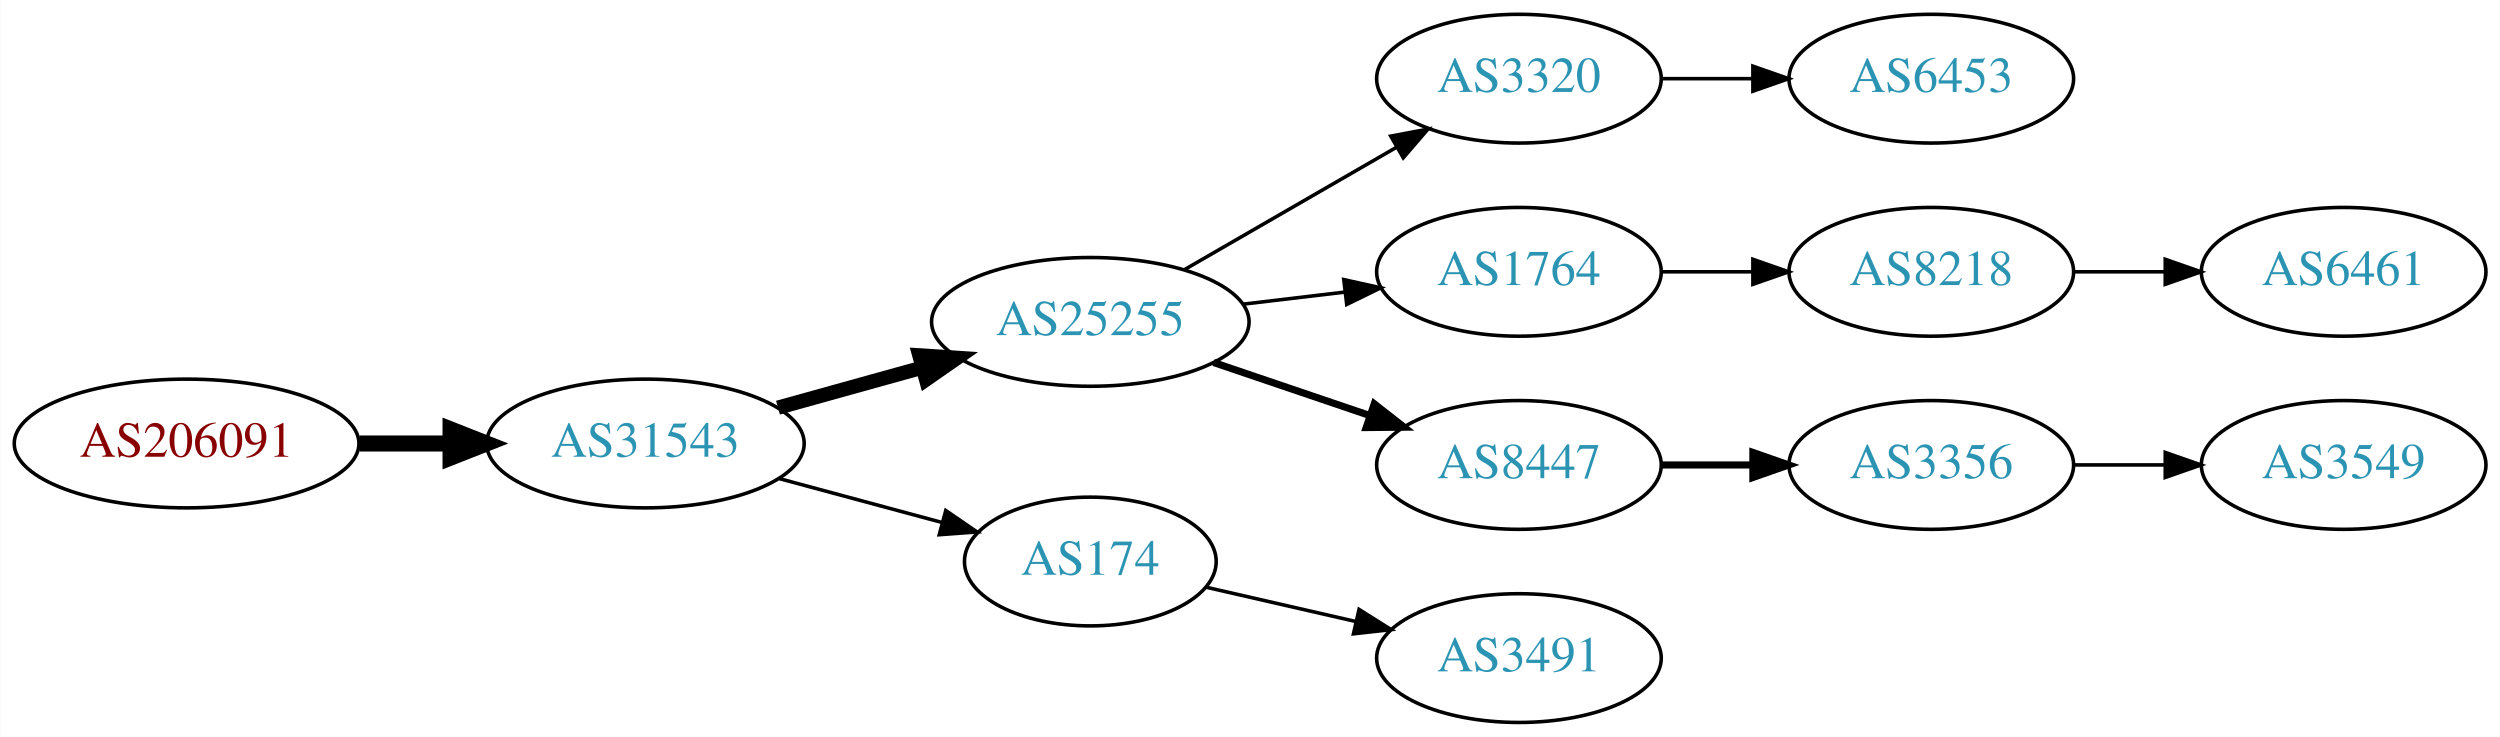
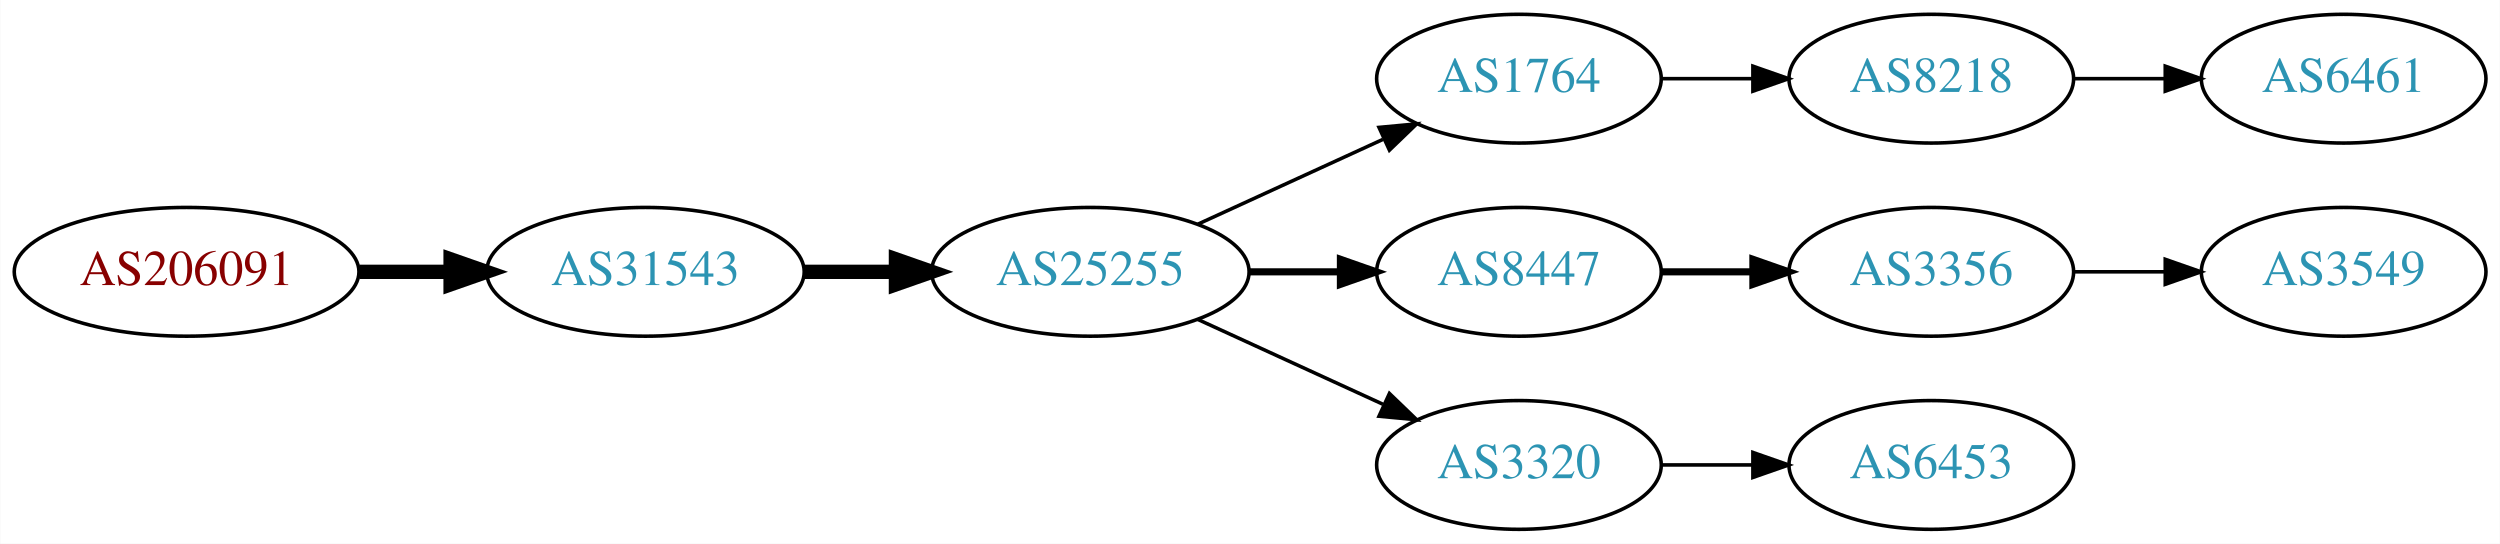
- <svg xmlns="http://www.w3.org/2000/svg" xmlns:xlink="http://www.w3.org/1999/xlink" width="699pt" height="206pt" viewBox="0.00 0.00 698.85 206.00">
-   <g id="graph0" class="graph" transform="scale(1 1) rotate(0) translate(4 202)">
-     <polygon fill="white" stroke="none" points="-4,4 -4,-202 694.855,-202 694.855,4 -4,4" />
+ <svg xmlns="http://www.w3.org/2000/svg" xmlns:xlink="http://www.w3.org/1999/xlink" width="699pt" height="152pt" viewBox="0.00 0.00 698.85 152.00">
+   <g id="graph0" class="graph" transform="scale(1 1) rotate(0) translate(4 148)">
+     <polygon fill="white" stroke="none" points="-4,4 -4,-148 694.855,-148 694.855,4 -4,4" />
    <g id="node1" class="node">
      <g id="a_node1">
        <a xlink:href="/asn/206091" xlink:title="AS206091 ~ planet-digital [AT]">
-           <ellipse fill="#ffffff" stroke="black" cx="48.096" cy="-78" rx="48.192" ry="18" />
-           <text text-anchor="middle" x="48.096" y="-74.3" font-family="Times,serif" font-size="14.00" fill="#880000">AS206091</text>
+           <ellipse fill="#ffffff" stroke="black" cx="48.096" cy="-72" rx="48.192" ry="18" />
+           <text text-anchor="middle" x="48.096" y="-68.3" font-family="Times,serif" font-size="14.00" fill="#880000">AS206091</text>
        </a>
      </g>
    </g>
    <g id="node2" class="node">
      <g id="a_node2">
        <a xlink:href="/asn/31543" xlink:title="AS31543 ~ myNET gmbh [AT]">
-           <ellipse fill="#ffffff" stroke="black" cx="176.388" cy="-78" rx="44.393" ry="18" />
-           <text text-anchor="middle" x="176.388" y="-74.3" font-family="Times,serif" font-size="14.00" fill="#2c94b3">AS31543</text>
+           <ellipse fill="#ffffff" stroke="black" cx="176.388" cy="-72" rx="44.393" ry="18" />
+           <text text-anchor="middle" x="176.388" y="-68.3" font-family="Times,serif" font-size="14.00" fill="#2c94b3">AS31543</text>
        </a>
      </g>
    </g>
    <g id="edge1" class="edge">
-       <path fill="none" stroke="black" stroke-width="4.5" d="M96.481,-78C104.742,-78 113.386,-78 121.799,-78" />
-       <polygon fill="black" stroke="black" stroke-width="4.5" points="121.904,-81.938 131.904,-78 121.904,-74.063 121.904,-81.938" />
+       <path fill="none" stroke="black" stroke-width="4" d="M96.481,-72C104.742,-72 113.386,-72 121.799,-72" />
+       <polygon fill="black" stroke="black" stroke-width="4" points="121.904,-75.5 131.904,-72 121.904,-68.5 121.904,-75.5" />
    </g>
    <g id="node3" class="node">
      <g id="a_node3">
        <a xlink:href="/asn/25255" xlink:title="AS25255 ~ ==&gt; TELE2 AUSTRIA &lt;== [AT]">
-           <ellipse fill="#ffffff" stroke="black" cx="300.78" cy="-112" rx="44.393" ry="18" />
-           <text text-anchor="middle" x="300.78" y="-108.3" font-family="Times,serif" font-size="14.00" fill="#2c94b3">AS25255</text>
+           <ellipse fill="#ffffff" stroke="black" cx="300.78" cy="-72" rx="44.393" ry="18" />
+           <text text-anchor="middle" x="300.78" y="-68.3" font-family="Times,serif" font-size="14.00" fill="#2c94b3">AS25255</text>
        </a>
      </g>
    </g>
    <g id="edge2" class="edge">
-       <path fill="none" stroke="black" stroke-width="4" d="M213.447,-88.017C226.034,-91.514 240.337,-95.487 253.631,-99.18" />
-       <polygon fill="black" stroke="black" stroke-width="4" points="252.983,-102.633 263.555,-101.937 254.856,-95.888 252.983,-102.633" />
+       <path fill="none" stroke="black" stroke-width="4" d="M220.883,-72C229.089,-72 237.761,-72 246.233,-72" />
+       <polygon fill="black" stroke="black" stroke-width="4" points="246.424,-75.5 256.424,-72 246.424,-68.5 246.424,-75.5" />
    </g>
    <g id="node4" class="node">
      <g id="a_node4">
-         <a xlink:href="/asn/174" xlink:title="AS174 ~ Cogent Communications [US]">
-           <ellipse fill="#ffffff" stroke="black" cx="300.78" cy="-45" rx="35.194" ry="18" />
-           <text text-anchor="middle" x="300.78" y="-41.3" font-family="Times,serif" font-size="14.00" fill="#2c94b3">AS174</text>
-         </a>
-       </g>
-     </g>
-     <g id="edge3" class="edge">
-       <path fill="none" stroke="black" d="M213.778,-68.188C228.091,-64.329 244.583,-59.882 259.273,-55.922" />
-       <polygon fill="black" stroke="black" points="260.362,-59.253 269.106,-53.27 258.54,-52.494 260.362,-59.253" />
-     </g>
-     <g id="node5" class="node">
-       <g id="a_node5">
-         <a xlink:href="/asn/3320" xlink:title="AS3320 ~ DTAG [DE]">
-           <ellipse fill="#ffffff" stroke="black" cx="420.622" cy="-180" rx="39.794" ry="18" />
-           <text text-anchor="middle" x="420.622" y="-176.3" font-family="Times,serif" font-size="14.00" fill="#2c94b3">AS3320</text>
-         </a>
-       </g>
-     </g>
-     <g id="edge4" class="edge">
-       <path fill="none" stroke="black" d="M327.06,-126.588C344.379,-136.582 367.53,-149.941 386.346,-160.799" />
-       <polygon fill="black" stroke="black" points="384.78,-163.935 395.191,-165.902 388.279,-157.872 384.78,-163.935" />
-     </g>
-     <g id="node6" class="node">
-       <g id="a_node6">
        <a xlink:href="/asn/1764" xlink:title="AS1764 ~ NEXTLAYER-AS [AT]">
          <ellipse fill="#ffffff" stroke="black" cx="420.622" cy="-126" rx="39.794" ry="18" />
          <text text-anchor="middle" x="420.622" y="-122.3" font-family="Times,serif" font-size="14.00" fill="#2c94b3">AS1764</text>
        </a>
      </g>
    </g>
-     <g id="edge5" class="edge">
-       <path fill="none" stroke="black" d="M343.327,-116.936C352.573,-118.034 362.445,-119.207 371.917,-120.332" />
-       <polygon fill="black" stroke="black" points="371.645,-123.825 381.988,-121.529 372.471,-116.874 371.645,-123.825" />
+     <g id="edge3" class="edge">
+       <path fill="none" stroke="black" d="M330.909,-85.348C346.521,-92.502 365.918,-101.391 382.59,-109.03" />
+       <polygon fill="black" stroke="black" points="381.493,-112.378 392.042,-113.362 384.409,-106.014 381.493,-112.378" />
    </g>
-     <g id="node7" class="node">
-       <g id="a_node7">
+     <g id="node5" class="node">
+       <g id="a_node5">
        <a xlink:href="/asn/8447" xlink:title="AS8447 ~ A1 Telekom Austria AG [AT]">
          <ellipse fill="#ffffff" stroke="black" cx="420.622" cy="-72" rx="39.794" ry="18" />
          <text text-anchor="middle" x="420.622" y="-68.3" font-family="Times,serif" font-size="14.00" fill="#2c94b3">AS8447</text>
        </a>
      </g>
    </g>
-     <g id="edge6" class="edge">
-       <path fill="none" stroke="black" stroke-width="2" d="M335.233,-100.645C348.834,-96.028 364.676,-90.651 378.938,-85.81" />
-       <polygon fill="black" stroke="black" stroke-width="2" points="380.167,-89.089 388.511,-82.56 377.917,-82.46 380.167,-89.089" />
+     <g id="edge4" class="edge">
+       <path fill="none" stroke="black" stroke-width="2" d="M344.991,-72C353.303,-72 362.066,-72 370.548,-72" />
+       <polygon fill="black" stroke="black" stroke-width="2" points="370.707,-75.5 380.707,-72 370.707,-68.5 370.707,-75.5" />
    </g>
-     <g id="node13" class="node">
-       <g id="a_node13">
-         <a xlink:href="/asn/3491" xlink:title="AS3491 ~ PCCW Global, Inc. [US]">
+     <g id="node6" class="node">
+       <g id="a_node6">
+         <a xlink:href="/asn/3320" xlink:title="AS3320 ~ DTAG [DE]">
          <ellipse fill="#ffffff" stroke="black" cx="420.622" cy="-18" rx="39.794" ry="18" />
-           <text text-anchor="middle" x="420.622" y="-14.3" font-family="Times,serif" font-size="14.00" fill="#2c94b3">AS3491</text>
+           <text text-anchor="middle" x="420.622" y="-14.3" font-family="Times,serif" font-size="14.00" fill="#2c94b3">AS3320</text>
        </a>
      </g>
    </g>
-     <g id="edge12" class="edge">
-       <path fill="none" stroke="black" d="M333.05,-37.835C345.889,-34.894 360.994,-31.433 374.961,-28.233" />
-       <polygon fill="black" stroke="black" points="375.916,-31.605 384.882,-25.96 374.353,-24.782 375.916,-31.605" />
+     <g id="edge5" class="edge">
+       <path fill="none" stroke="black" d="M330.909,-58.652C346.521,-51.498 365.918,-42.609 382.59,-34.969" />
+       <polygon fill="black" stroke="black" points="384.409,-37.986 392.042,-30.638 381.493,-31.622 384.409,-37.986" />
    </g>
-     <g id="node8" class="node">
-       <g id="a_node8">
-         <a xlink:href="/asn/6453" xlink:title="AS6453 ~ TATA COMMUNICATIONS (AMERICA) INC [US]">
-           <ellipse fill="#ffffff" stroke="black" cx="535.915" cy="-180" rx="39.794" ry="18" />
-           <text text-anchor="middle" x="535.915" y="-176.3" font-family="Times,serif" font-size="14.00" fill="#2c94b3">AS6453</text>
-         </a>
-       </g>
-     </g>
-     <g id="edge7" class="edge">
-       <path fill="none" stroke="black" d="M460.294,-180C468.497,-180 477.261,-180 485.794,-180" />
-       <polygon fill="black" stroke="black" points="486.033,-183.5 496.033,-180 486.033,-176.5 486.033,-183.5" />
-     </g>
-     <g id="node9" class="node">
-       <g id="a_node9">
+     <g id="node7" class="node">
+       <g id="a_node7">
        <a xlink:href="/asn/8218" xlink:title="AS8218 ~ legacy Neotelecoms [FR]">
          <ellipse fill="#ffffff" stroke="black" cx="535.915" cy="-126" rx="39.794" ry="18" />
          <text text-anchor="middle" x="535.915" y="-122.3" font-family="Times,serif" font-size="14.00" fill="#2c94b3">AS8218</text>
        </a>
      </g>
    </g>
-     <g id="edge8" class="edge">
+     <g id="edge6" class="edge">
      <path fill="none" stroke="black" d="M460.294,-126C468.497,-126 477.261,-126 485.794,-126" />
      <polygon fill="black" stroke="black" points="486.033,-129.5 496.033,-126 486.033,-122.5 486.033,-129.5" />
    </g>
-     <g id="node11" class="node">
-       <g id="a_node11">
+     <g id="node9" class="node">
+       <g id="a_node9">
        <a xlink:href="/asn/3356" xlink:title="AS3356 ~ Level 3 Parent, LLC [US]">
          <ellipse fill="#ffffff" stroke="black" cx="535.915" cy="-72" rx="39.794" ry="18" />
          <text text-anchor="middle" x="535.915" y="-68.3" font-family="Times,serif" font-size="14.00" fill="#2c94b3">AS3356</text>
        </a>
      </g>
    </g>
-     <g id="edge10" class="edge">
+     <g id="edge8" class="edge">
      <path fill="none" stroke="black" stroke-width="2" d="M460.294,-72C468.497,-72 477.261,-72 485.794,-72" />
      <polygon fill="black" stroke="black" stroke-width="2" points="486.033,-75.5 496.033,-72 486.033,-68.5 486.033,-75.5" />
    </g>
-     <g id="node10" class="node">
-       <g id="a_node10">
+     <g id="node11" class="node">
+       <g id="a_node11">
+         <a xlink:href="/asn/6453" xlink:title="AS6453 ~ TATA COMMUNICATIONS (AMERICA) INC [US]">
+           <ellipse fill="#ffffff" stroke="black" cx="535.915" cy="-18" rx="39.794" ry="18" />
+           <text text-anchor="middle" x="535.915" y="-14.3" font-family="Times,serif" font-size="14.00" fill="#2c94b3">AS6453</text>
+         </a>
+       </g>
+     </g>
+     <g id="edge10" class="edge">
+       <path fill="none" stroke="black" d="M460.294,-18C468.497,-18 477.261,-18 485.794,-18" />
+       <polygon fill="black" stroke="black" points="486.033,-21.5 496.033,-18 486.033,-14.5 486.033,-21.5" />
+     </g>
+     <g id="node8" class="node">
+       <g id="a_node8">
        <a xlink:href="/asn/6461" xlink:title="AS6461 ~ Zayo Bandwidth [US]">
          <ellipse fill="#ffffff" stroke="black" cx="651.208" cy="-126" rx="39.794" ry="18" />
          <text text-anchor="middle" x="651.208" y="-122.3" font-family="Times,serif" font-size="14.00" fill="#2c94b3">AS6461</text>
        </a>
      </g>
    </g>
-     <g id="edge9" class="edge">
+     <g id="edge7" class="edge">
      <path fill="none" stroke="black" d="M575.587,-126C583.79,-126 592.554,-126 601.087,-126" />
      <polygon fill="black" stroke="black" points="601.326,-129.5 611.326,-126 601.326,-122.5 601.326,-129.5" />
    </g>
-     <g id="node12" class="node">
-       <g id="a_node12">
+     <g id="node10" class="node">
+       <g id="a_node10">
        <a xlink:href="/asn/3549" xlink:title="AS3549 ~ Level 3 Parent, LLC [US]">
          <ellipse fill="#ffffff" stroke="black" cx="651.208" cy="-72" rx="39.794" ry="18" />
          <text text-anchor="middle" x="651.208" y="-68.3" font-family="Times,serif" font-size="14.00" fill="#2c94b3">AS3549</text>
        </a>
      </g>
    </g>
-     <g id="edge11" class="edge">
+     <g id="edge9" class="edge">
      <path fill="none" stroke="black" d="M575.587,-72C583.79,-72 592.554,-72 601.087,-72" />
      <polygon fill="black" stroke="black" points="601.326,-75.5 611.326,-72 601.326,-68.5 601.326,-75.5" />
    </g>
  </g>
</svg>
